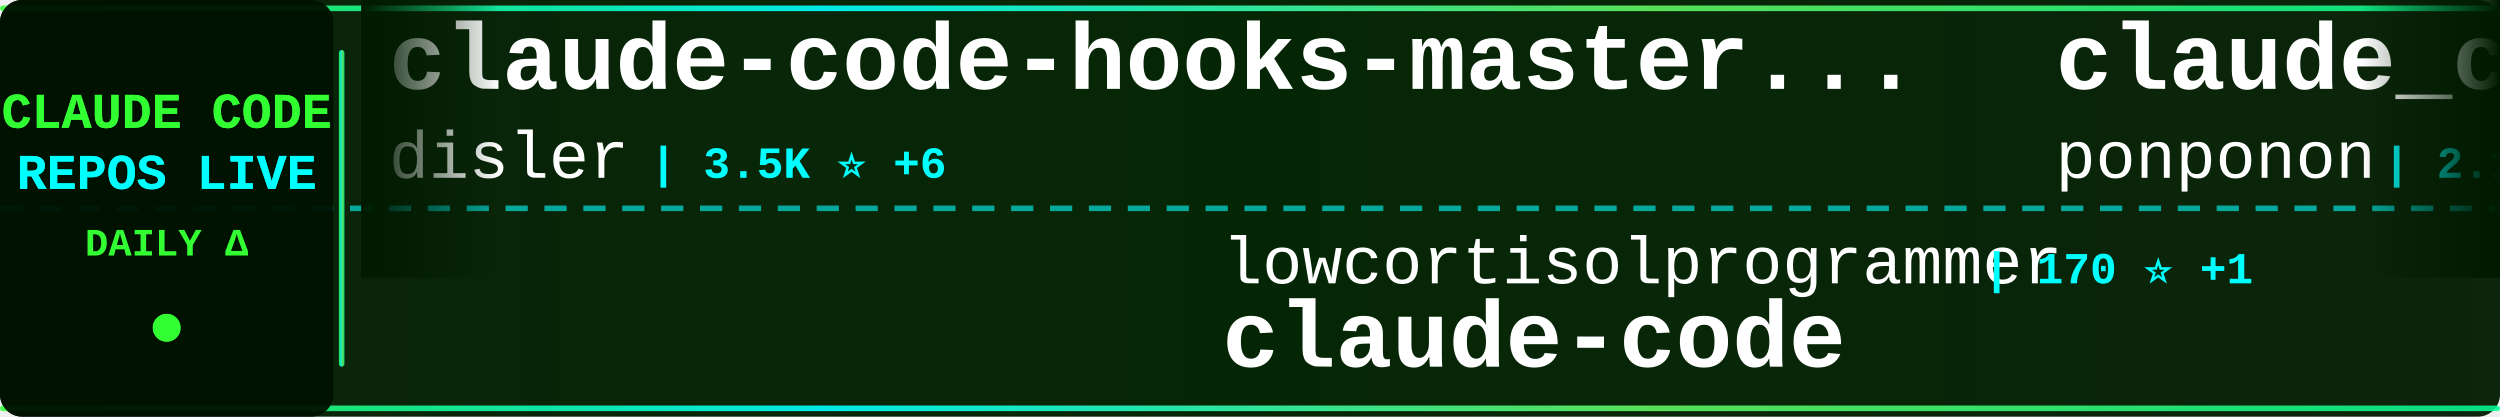
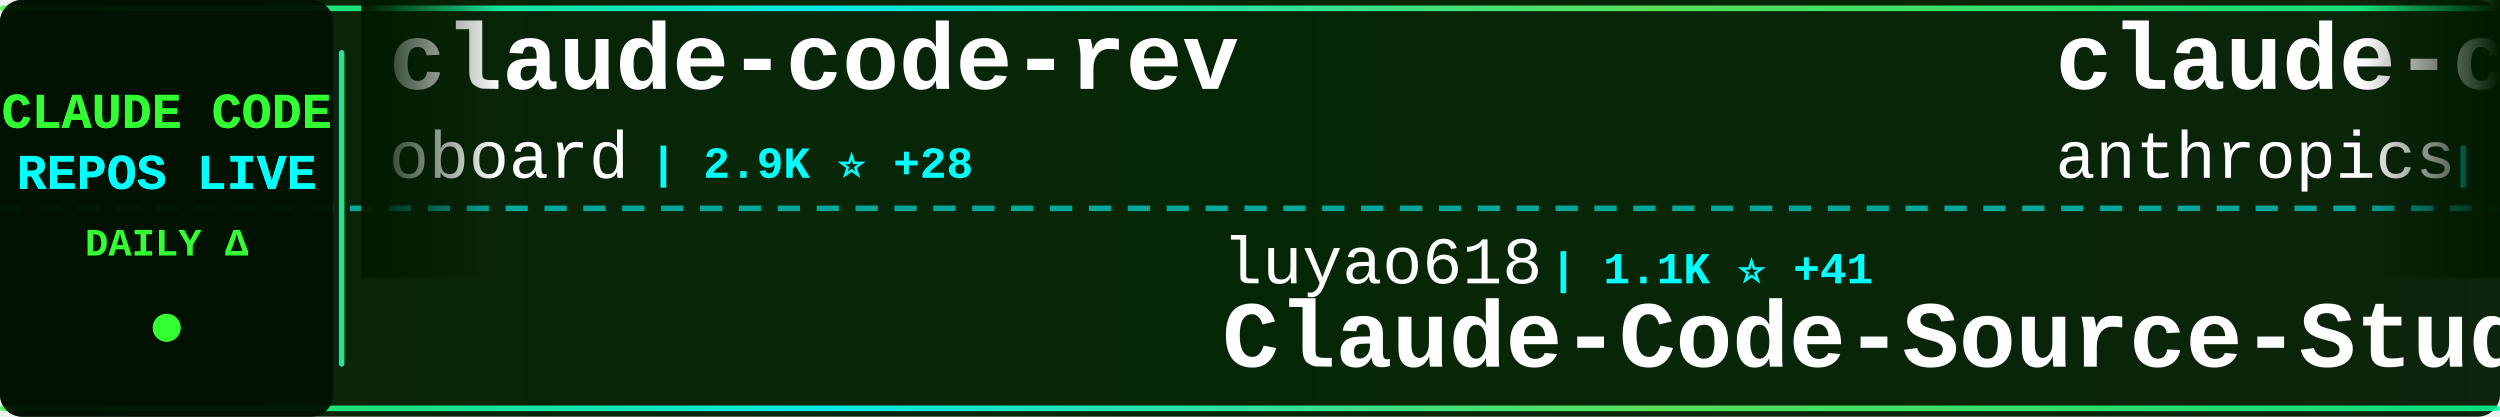
<svg xmlns="http://www.w3.org/2000/svg" width="900" height="150">
  <defs>
    <linearGradient id="tickerBg" x1="0%" y1="0%" x2="100%" y2="0%">
      <stop offset="0%" style="stop-color:#001a00;stop-opacity:0.95" />
      <stop offset="50%" style="stop-color:#002200;stop-opacity:0.98" />
      <stop offset="100%" style="stop-color:#001a00;stop-opacity:0.95" />
    </linearGradient>
    <linearGradient id="borderGrad" x1="0%" y1="0%" x2="100%" y2="0%">
      <stop offset="0%" style="stop-color:#33ff33;stop-opacity:0.85">
        <animate attributeName="stop-opacity" values="0.85;1;0.85" dur="2s" repeatCount="indefinite" />
      </stop>
      <stop offset="33%" style="stop-color:#00ffff;stop-opacity:0.9">
        <animate attributeName="stop-opacity" values="0.9;1;0.9" dur="2.2s" repeatCount="indefinite" />
      </stop>
      <stop offset="66%" style="stop-color:#66ff66;stop-opacity:0.85">
        <animate attributeName="stop-opacity" values="0.85;1;0.85" dur="1.8s" repeatCount="indefinite" />
      </stop>
      <stop offset="100%" style="stop-color:#00ff99;stop-opacity:0.85">
        <animate attributeName="stop-opacity" values="0.85;1;0.85" dur="2s" repeatCount="indefinite" />
      </stop>
    </linearGradient>
    <filter id="textGlow">
      <feGaussianBlur stdDeviation="0.1" result="coloredBlur" />
      <feMerge>
        <feMergeNode in="coloredBlur" />
        <feMergeNode in="SourceGraphic" />
      </feMerge>
    </filter>
    <filter id="metricGlow">
      <feGaussianBlur stdDeviation="0.2" result="coloredBlur" />
      <feMerge>
        <feMergeNode in="coloredBlur" />
        <feMergeNode in="SourceGraphic" />
      </feMerge>
    </filter>
    <linearGradient id="leftFade" x1="0%" y1="0%" x2="100%" y2="0%">
      <stop offset="0%" style="stop-color:#001a00;stop-opacity:1" />
      <stop offset="100%" style="stop-color:#001a00;stop-opacity:0" />
    </linearGradient>
    <linearGradient id="rightFade" x1="0%" y1="0%" x2="100%" y2="0%">
      <stop offset="0%" style="stop-color:#001a00;stop-opacity:0" />
      <stop offset="100%" style="stop-color:#001a00;stop-opacity:1" />
    </linearGradient>
  </defs>
  <rect width="900" height="150" fill="url(#tickerBg)" rx="8" />
  <rect x="0" y="2" width="900" height="2" fill="url(#borderGrad)" rx="1" />
  <rect x="0" y="146" width="900" height="2" fill="url(#borderGrad)" rx="1" />
  <line x1="0" y1="75" x2="900" y2="75" stroke="#00ffff" stroke-width="2" stroke-dasharray="8 6" opacity="0.6" />
  <rect x="0" y="0" width="120" height="150" fill="#001100" opacity="0.95" rx="8" />
  <text x="60" y="46" font-family="'Courier New', monospace" font-size="18" font-weight="bold" fill="#33ff33" text-anchor="middle" filter="url(#textGlow)">
    CLAUDE CODE
  </text>
  <text x="60" y="68" font-family="'Courier New', monospace" font-size="18" font-weight="bold" fill="#00ffff" text-anchor="middle" filter="url(#textGlow)">
    REPOS LIVE
  </text>
  <text x="60" y="92" font-family="'Courier New', monospace" font-size="14" font-weight="bold" fill="#33ff33" text-anchor="middle">
    DAILY Δ
  </text>
  <circle cx="60" cy="118" r="5" fill="#33ff33" filter="url(#metricGlow)">
    <animate attributeName="r" values="4;6;4" dur="1.5s" repeatCount="indefinite" />
    <animate attributeName="opacity" values="0.6;1;0.6" dur="1.5s" repeatCount="indefinite" />
  </circle>
  <rect x="122" y="18" width="2" height="114" fill="url(#borderGrad)" rx="1" />
  <clipPath id="tickerClip">
    <rect x="130" y="0" width="770" height="150" />
  </clipPath>
  <g clip-path="url(#tickerClip)">
    <g id="tickerItems">
      <animateTransform attributeName="transform" attributeType="XML" type="translate" from="0 0" to="-3000 0" dur="54s" repeatCount="indefinite" />
      <g transform="translate(0, 0)">
-         <text x="140" y="32" font-family="'Courier New', monospace" font-size="34" font-weight="bold" fill="#ffffff">claude-code-hooks-master...</text>
-         <text x="140" y="64" font-family="'Courier New', monospace" font-size="24" font-weight="normal" fill="#ffffff" opacity="1.0">disler</text>
-         <text x="234" y="64" font-family="'Courier New', monospace" font-size="16" font-weight="bold" fill="#00ffff"> | 3.5K ⭐ +6</text>
+         <text x="140" y="32" font-family="'Courier New', monospace" font-size="34" font-weight="bold" fill="#ffffff">claude-code-rev</text>
+         <text x="140" y="64" font-family="'Courier New', monospace" font-size="24" font-weight="normal" fill="#ffffff" opacity="1.0">oboard</text>
+         <text x="234" y="64" font-family="'Courier New', monospace" font-size="16" font-weight="bold" fill="#00ffff"> | 2.9K ⭐ +28</text>
      </g>
      <g transform="translate(300, 0)">
-         <text x="140" y="102" font-family="'Courier New', monospace" font-size="24" font-weight="normal" fill="#ffffff" opacity="1.0">lowcortisolprogrammer</text>
-         <text x="414" y="102" font-family="'Courier New', monospace" font-size="16" font-weight="bold" fill="#00ffff"> | 170 ⭐ +1</text>
+         <text x="140" y="102" font-family="'Courier New', monospace" font-size="24" font-weight="normal" fill="#ffffff" opacity="1.0">luyao618</text>
+         <text x="258" y="102" font-family="'Courier New', monospace" font-size="16" font-weight="bold" fill="#00ffff"> | 1.1K ⭐ +41</text>
+         <text x="140" y="132" font-family="'Courier New', monospace" font-size="34" font-weight="bold" fill="#ffffff">Claude-Code-Source-Study</text>
+       </g>
+       <g transform="translate(600, 0)">
+         <text x="140" y="32" font-family="'Courier New', monospace" font-size="34" font-weight="bold" fill="#ffffff">claude-code</text>
+         <text x="140" y="64" font-family="'Courier New', monospace" font-size="24" font-weight="normal" fill="#ffffff" opacity="1.0">anthropics</text>
+         <text x="282" y="64" font-family="'Courier New', monospace" font-size="16" font-weight="bold" fill="#00ffff"> | 111.1K ⭐ +616</text>
+       </g>
+       <g transform="translate(900, 0)">
+         <text x="140" y="102" font-family="'Courier New', monospace" font-size="24" font-weight="normal" fill="#ffffff" opacity="1.0">hangsman</text>
+         <text x="258" y="102" font-family="'Courier New', monospace" font-size="16" font-weight="bold" fill="#00ffff"> | 747 ⭐ +5</text>
+         <text x="140" y="132" font-family="'Courier New', monospace" font-size="34" font-weight="bold" fill="#ffffff">claude-code-source</text>
+       </g>
+       <g transform="translate(1200, 0)">
+         <text x="140" y="32" font-family="'Courier New', monospace" font-size="34" font-weight="bold" fill="#ffffff">claude-code-reverse</text>
+         <text x="140" y="64" font-family="'Courier New', monospace" font-size="24" font-weight="normal" fill="#ffffff" opacity="1.0">Yuyz0112</text>
+         <text x="258" y="64" font-family="'Courier New', monospace" font-size="16" font-weight="bold" fill="#00ffff"> | 2.3K ⭐ +1</text>
+       </g>
+       <g transform="translate(1500, 0)">
+         <text x="140" y="102" font-family="'Courier New', monospace" font-size="24" font-weight="normal" fill="#ffffff" opacity="1.0">claude-code-best</text>
+         <text x="354" y="102" font-family="'Courier New', monospace" font-size="16" font-weight="bold" fill="#00ffff"> | 14.8K ⭐ +273</text>
        <text x="140" y="132" font-family="'Courier New', monospace" font-size="34" font-weight="bold" fill="#ffffff">claude-code</text>
      </g>
-       <g transform="translate(600, 0)">
-         <text x="140" y="32" font-family="'Courier New', monospace" font-size="34" font-weight="bold" fill="#ffffff">claude_code_src</text>
-         <text x="140" y="64" font-family="'Courier New', monospace" font-size="24" font-weight="normal" fill="#ffffff" opacity="1.0">ponponon</text>
-         <text x="258" y="64" font-family="'Courier New', monospace" font-size="16" font-weight="bold" fill="#00ffff"> | 2.1K ⭐ +20</text>
-       </g>
-       <g transform="translate(900, 0)">
-         <text x="140" y="102" font-family="'Courier New', monospace" font-size="24" font-weight="normal" fill="#ffffff" opacity="1.0">obra</text>
-         <text x="210" y="102" font-family="'Courier New', monospace" font-size="16" font-weight="bold" fill="#00ffff"> | 140.6K ⭐ +2.0K</text>
-         <text x="140" y="132" font-family="'Courier New', monospace" font-size="34" font-weight="bold" fill="#ffffff">superpowers</text>
-       </g>
-       <g transform="translate(1200, 0)">
-         <text x="140" y="32" font-family="'Courier New', monospace" font-size="34" font-weight="bold" fill="#ffffff">collection-claude-code-s...</text>
-         <text x="140" y="64" font-family="'Courier New', monospace" font-size="24" font-weight="normal" fill="#ffffff" opacity="1.0">chauncygu</text>
-         <text x="270" y="64" font-family="'Courier New', monospace" font-size="16" font-weight="bold" fill="#00ffff"> | 1.8K ⭐ +83</text>
-       </g>
-       <g transform="translate(1500, 0)">
-         <text x="140" y="102" font-family="'Courier New', monospace" font-size="24" font-weight="normal" fill="#ffffff" opacity="1.0">alirezarezvani</text>
-         <text x="330" y="102" font-family="'Courier New', monospace" font-size="16" font-weight="bold" fill="#00ffff"> | 10.0K ⭐ +150</text>
-         <text x="140" y="132" font-family="'Courier New', monospace" font-size="34" font-weight="bold" fill="#ffffff">claude-skills</text>
-       </g>
      <g transform="translate(1800, 0)">
-         <text x="140" y="32" font-family="'Courier New', monospace" font-size="34" font-weight="bold" fill="#ffffff">Claude-Code</text>
-         <text x="140" y="64" font-family="'Courier New', monospace" font-size="24" font-weight="normal" fill="#ffffff" opacity="1.0">pengchengneo</text>
-         <text x="306" y="64" font-family="'Courier New', monospace" font-size="16" font-weight="bold" fill="#00ffff"> | 1.1K ⭐ +13</text>
+         <text x="140" y="32" font-family="'Courier New', monospace" font-size="34" font-weight="bold" fill="#ffffff">claude-code-guide</text>
+         <text x="140" y="64" font-family="'Courier New', monospace" font-size="24" font-weight="normal" fill="#ffffff" opacity="1.0">Cranot</text>
+         <text x="234" y="64" font-family="'Courier New', monospace" font-size="16" font-weight="bold" fill="#00ffff"> | 2.6K ⭐</text>
      </g>
      <g transform="translate(2100, 0)">
-         <text x="140" y="102" font-family="'Courier New', monospace" font-size="24" font-weight="normal" fill="#ffffff" opacity="1.0">rohitg00</text>
-         <text x="258" y="102" font-family="'Courier New', monospace" font-size="16" font-weight="bold" fill="#00ffff"> | 1.1K ⭐ +14</text>
-         <text x="140" y="132" font-family="'Courier New', monospace" font-size="34" font-weight="bold" fill="#ffffff">awesome-claude-code-tool...</text>
+         <text x="140" y="102" font-family="'Courier New', monospace" font-size="24" font-weight="normal" fill="#ffffff" opacity="1.0">RishabhK103</text>
+         <text x="294" y="102" font-family="'Courier New', monospace" font-size="16" font-weight="bold" fill="#00ffff"> | 52 ⭐ +2</text>
+         <text x="140" y="132" font-family="'Courier New', monospace" font-size="34" font-weight="bold" fill="#ffffff">claude-code</text>
      </g>
      <g transform="translate(2400, 0)">
-         <text x="140" y="32" font-family="'Courier New', monospace" font-size="34" font-weight="bold" fill="#ffffff">cc-haha</text>
-         <text x="140" y="64" font-family="'Courier New', monospace" font-size="24" font-weight="normal" fill="#ffffff" opacity="1.0">NanmiCoder</text>
-         <text x="282" y="64" font-family="'Courier New', monospace" font-size="16" font-weight="bold" fill="#00ffff"> | 5.5K ⭐ +127</text>
+         <text x="140" y="32" font-family="'Courier New', monospace" font-size="34" font-weight="bold" fill="#ffffff">claude-code-sourcemap</text>
+         <text x="140" y="64" font-family="'Courier New', monospace" font-size="24" font-weight="normal" fill="#ffffff" opacity="1.0">ChinaSiro</text>
+         <text x="270" y="64" font-family="'Courier New', monospace" font-size="16" font-weight="bold" fill="#00ffff"> | 8.6K ⭐ +70</text>
      </g>
      <g transform="translate(2700, 0)">
-         <text x="140" y="102" font-family="'Courier New', monospace" font-size="24" font-weight="normal" fill="#ffffff" opacity="1.0">1rgs</text>
-         <text x="210" y="102" font-family="'Courier New', monospace" font-size="16" font-weight="bold" fill="#00ffff"> | 3.4K ⭐ +10</text>
-         <text x="140" y="132" font-family="'Courier New', monospace" font-size="34" font-weight="bold" fill="#ffffff">claude-code-proxy</text>
+         <text x="140" y="102" font-family="'Courier New', monospace" font-size="24" font-weight="normal" fill="#ffffff" opacity="1.0">sickn33</text>
+         <text x="246" y="102" font-family="'Courier New', monospace" font-size="16" font-weight="bold" fill="#00ffff"> | 31.6K ⭐ +273</text>
+         <text x="140" y="132" font-family="'Courier New', monospace" font-size="34" font-weight="bold" fill="#ffffff">antigravity-awesome-skil...</text>
      </g>
      <g transform="translate(3000, 0)">
-         <text x="140" y="32" font-family="'Courier New', monospace" font-size="34" font-weight="bold" fill="#ffffff">claude-code-hooks-master...</text>
-         <text x="140" y="64" font-family="'Courier New', monospace" font-size="24" font-weight="normal" fill="#ffffff" opacity="1.0">disler</text>
-         <text x="234" y="64" font-family="'Courier New', monospace" font-size="16" font-weight="bold" fill="#00ffff"> | 3.5K ⭐ +6</text>
+         <text x="140" y="32" font-family="'Courier New', monospace" font-size="34" font-weight="bold" fill="#ffffff">claude-code-rev</text>
+         <text x="140" y="64" font-family="'Courier New', monospace" font-size="24" font-weight="normal" fill="#ffffff" opacity="1.0">oboard</text>
+         <text x="234" y="64" font-family="'Courier New', monospace" font-size="16" font-weight="bold" fill="#00ffff"> | 2.9K ⭐ +28</text>
      </g>
      <g transform="translate(3300, 0)">
-         <text x="140" y="102" font-family="'Courier New', monospace" font-size="24" font-weight="normal" fill="#ffffff" opacity="1.0">lowcortisolprogrammer</text>
-         <text x="414" y="102" font-family="'Courier New', monospace" font-size="16" font-weight="bold" fill="#00ffff"> | 170 ⭐ +1</text>
-         <text x="140" y="132" font-family="'Courier New', monospace" font-size="34" font-weight="bold" fill="#ffffff">claude-code</text>
+         <text x="140" y="102" font-family="'Courier New', monospace" font-size="24" font-weight="normal" fill="#ffffff" opacity="1.0">luyao618</text>
+         <text x="258" y="102" font-family="'Courier New', monospace" font-size="16" font-weight="bold" fill="#00ffff"> | 1.1K ⭐ +41</text>
+         <text x="140" y="132" font-family="'Courier New', monospace" font-size="34" font-weight="bold" fill="#ffffff">Claude-Code-Source-Study</text>
      </g>
      <g transform="translate(3600, 0)">
-         <text x="140" y="32" font-family="'Courier New', monospace" font-size="34" font-weight="bold" fill="#ffffff">claude_code_src</text>
-         <text x="140" y="64" font-family="'Courier New', monospace" font-size="24" font-weight="normal" fill="#ffffff" opacity="1.0">ponponon</text>
-         <text x="258" y="64" font-family="'Courier New', monospace" font-size="16" font-weight="bold" fill="#00ffff"> | 2.1K ⭐ +20</text>
+         <text x="140" y="32" font-family="'Courier New', monospace" font-size="34" font-weight="bold" fill="#ffffff">claude-code</text>
+         <text x="140" y="64" font-family="'Courier New', monospace" font-size="24" font-weight="normal" fill="#ffffff" opacity="1.0">anthropics</text>
+         <text x="282" y="64" font-family="'Courier New', monospace" font-size="16" font-weight="bold" fill="#00ffff"> | 111.1K ⭐ +616</text>
      </g>
      <g transform="translate(3900, 0)">
-         <text x="140" y="102" font-family="'Courier New', monospace" font-size="24" font-weight="normal" fill="#ffffff" opacity="1.0">obra</text>
-         <text x="210" y="102" font-family="'Courier New', monospace" font-size="16" font-weight="bold" fill="#00ffff"> | 140.6K ⭐ +2.0K</text>
-         <text x="140" y="132" font-family="'Courier New', monospace" font-size="34" font-weight="bold" fill="#ffffff">superpowers</text>
+         <text x="140" y="102" font-family="'Courier New', monospace" font-size="24" font-weight="normal" fill="#ffffff" opacity="1.0">hangsman</text>
+         <text x="258" y="102" font-family="'Courier New', monospace" font-size="16" font-weight="bold" fill="#00ffff"> | 747 ⭐ +5</text>
+         <text x="140" y="132" font-family="'Courier New', monospace" font-size="34" font-weight="bold" fill="#ffffff">claude-code-source</text>
      </g>
    </g>
  </g>
  <rect x="130" y="0" width="50" height="100" fill="url(#leftFade)" />
  <rect x="850" y="0" width="50" height="100" fill="url(#rightFade)" />
</svg>
